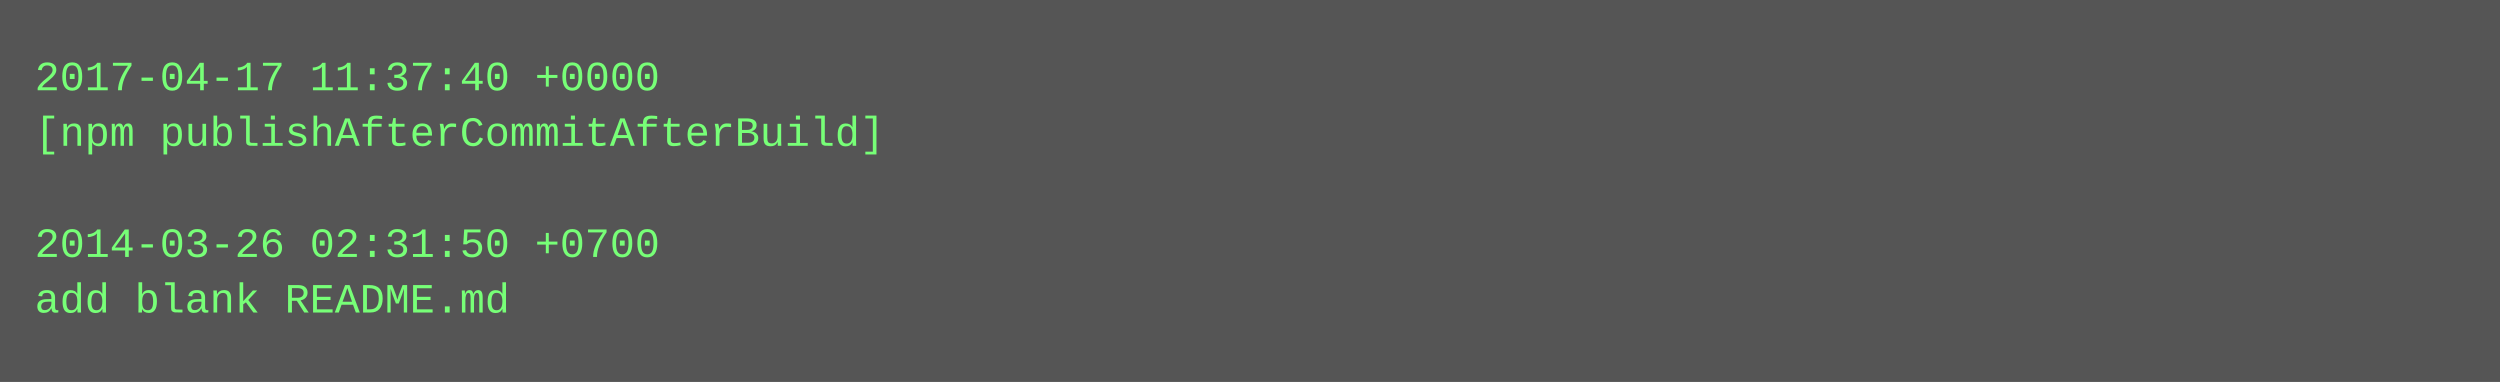
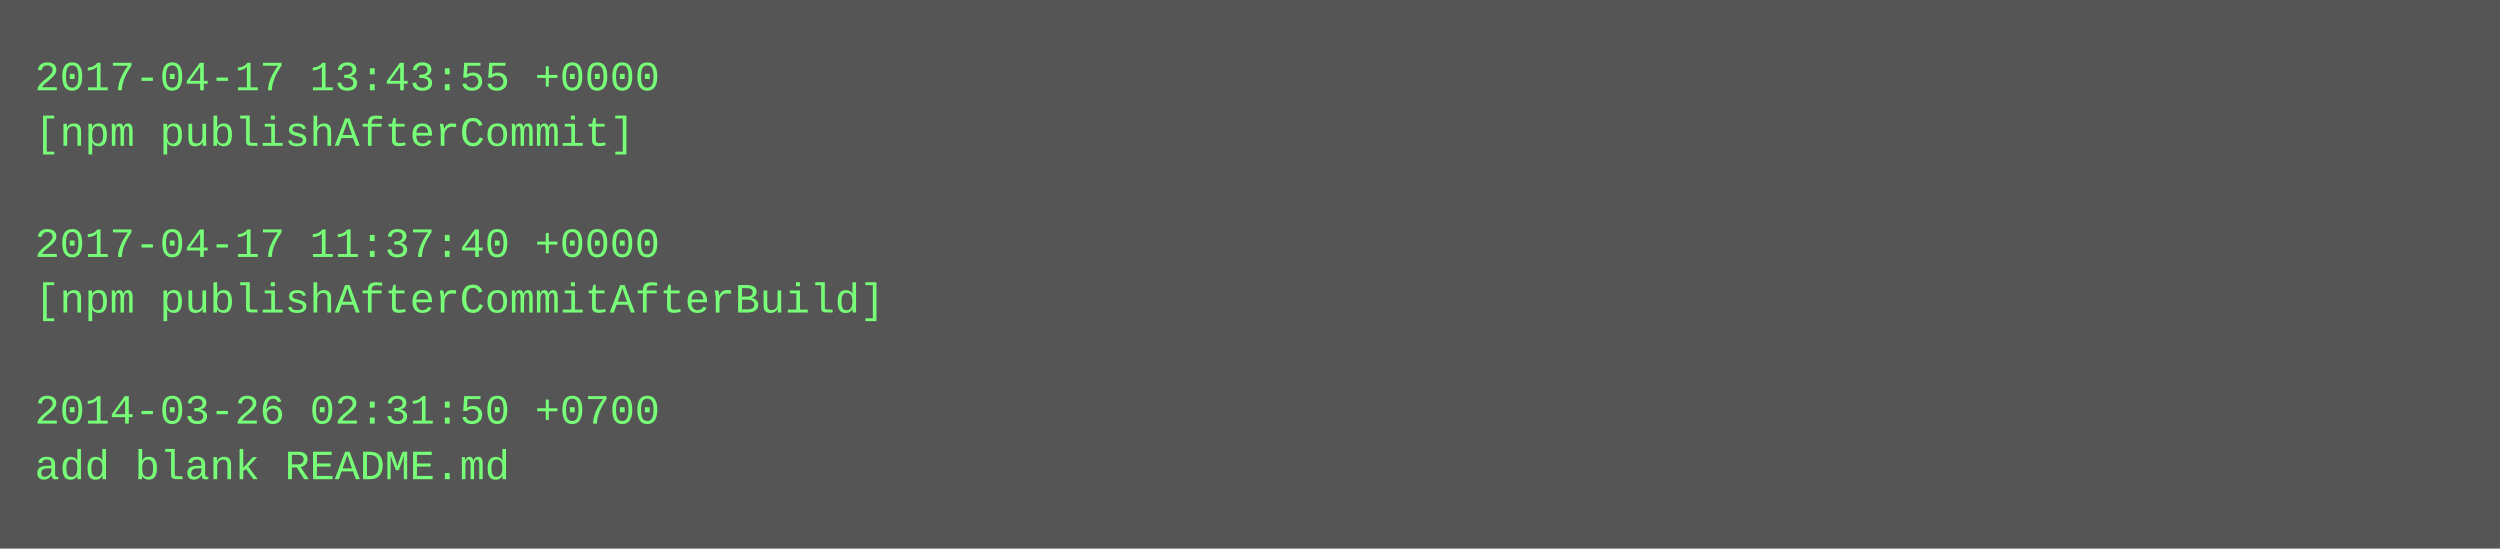
- <svg xmlns="http://www.w3.org/2000/svg" height="110" width="720">
-   <rect height="110" fill="#555" width="720" />
+ <svg xmlns="http://www.w3.org/2000/svg" height="158" width="720">
+   <rect height="158" fill="#555" width="720" />
  <text fill="#7f7" font-family="Courier New" font-size="12" xml:space="preserve">
-     <tspan x="10" y="26">2017-04-17 11:37:40 +0000</tspan>
-     <tspan x="10" y="42">[npm publishAfterCommitAfterBuild]</tspan>
+     <tspan x="10" y="26">2017-04-17 13:43:55 +0000</tspan>
+     <tspan x="10" y="42">[npm publishAfterCommit]</tspan>
    <tspan x="10" y="58" />
-     <tspan x="10" y="74">2014-03-26 02:31:50 +0700</tspan>
-     <tspan x="10" y="90">add blank README.md</tspan>
+     <tspan x="10" y="74">2017-04-17 11:37:40 +0000</tspan>
+     <tspan x="10" y="90">[npm publishAfterCommitAfterBuild]</tspan>
+     <tspan x="10" y="106" />
+     <tspan x="10" y="122">2014-03-26 02:31:50 +0700</tspan>
+     <tspan x="10" y="138">add blank README.md</tspan>
  </text>
</svg>
